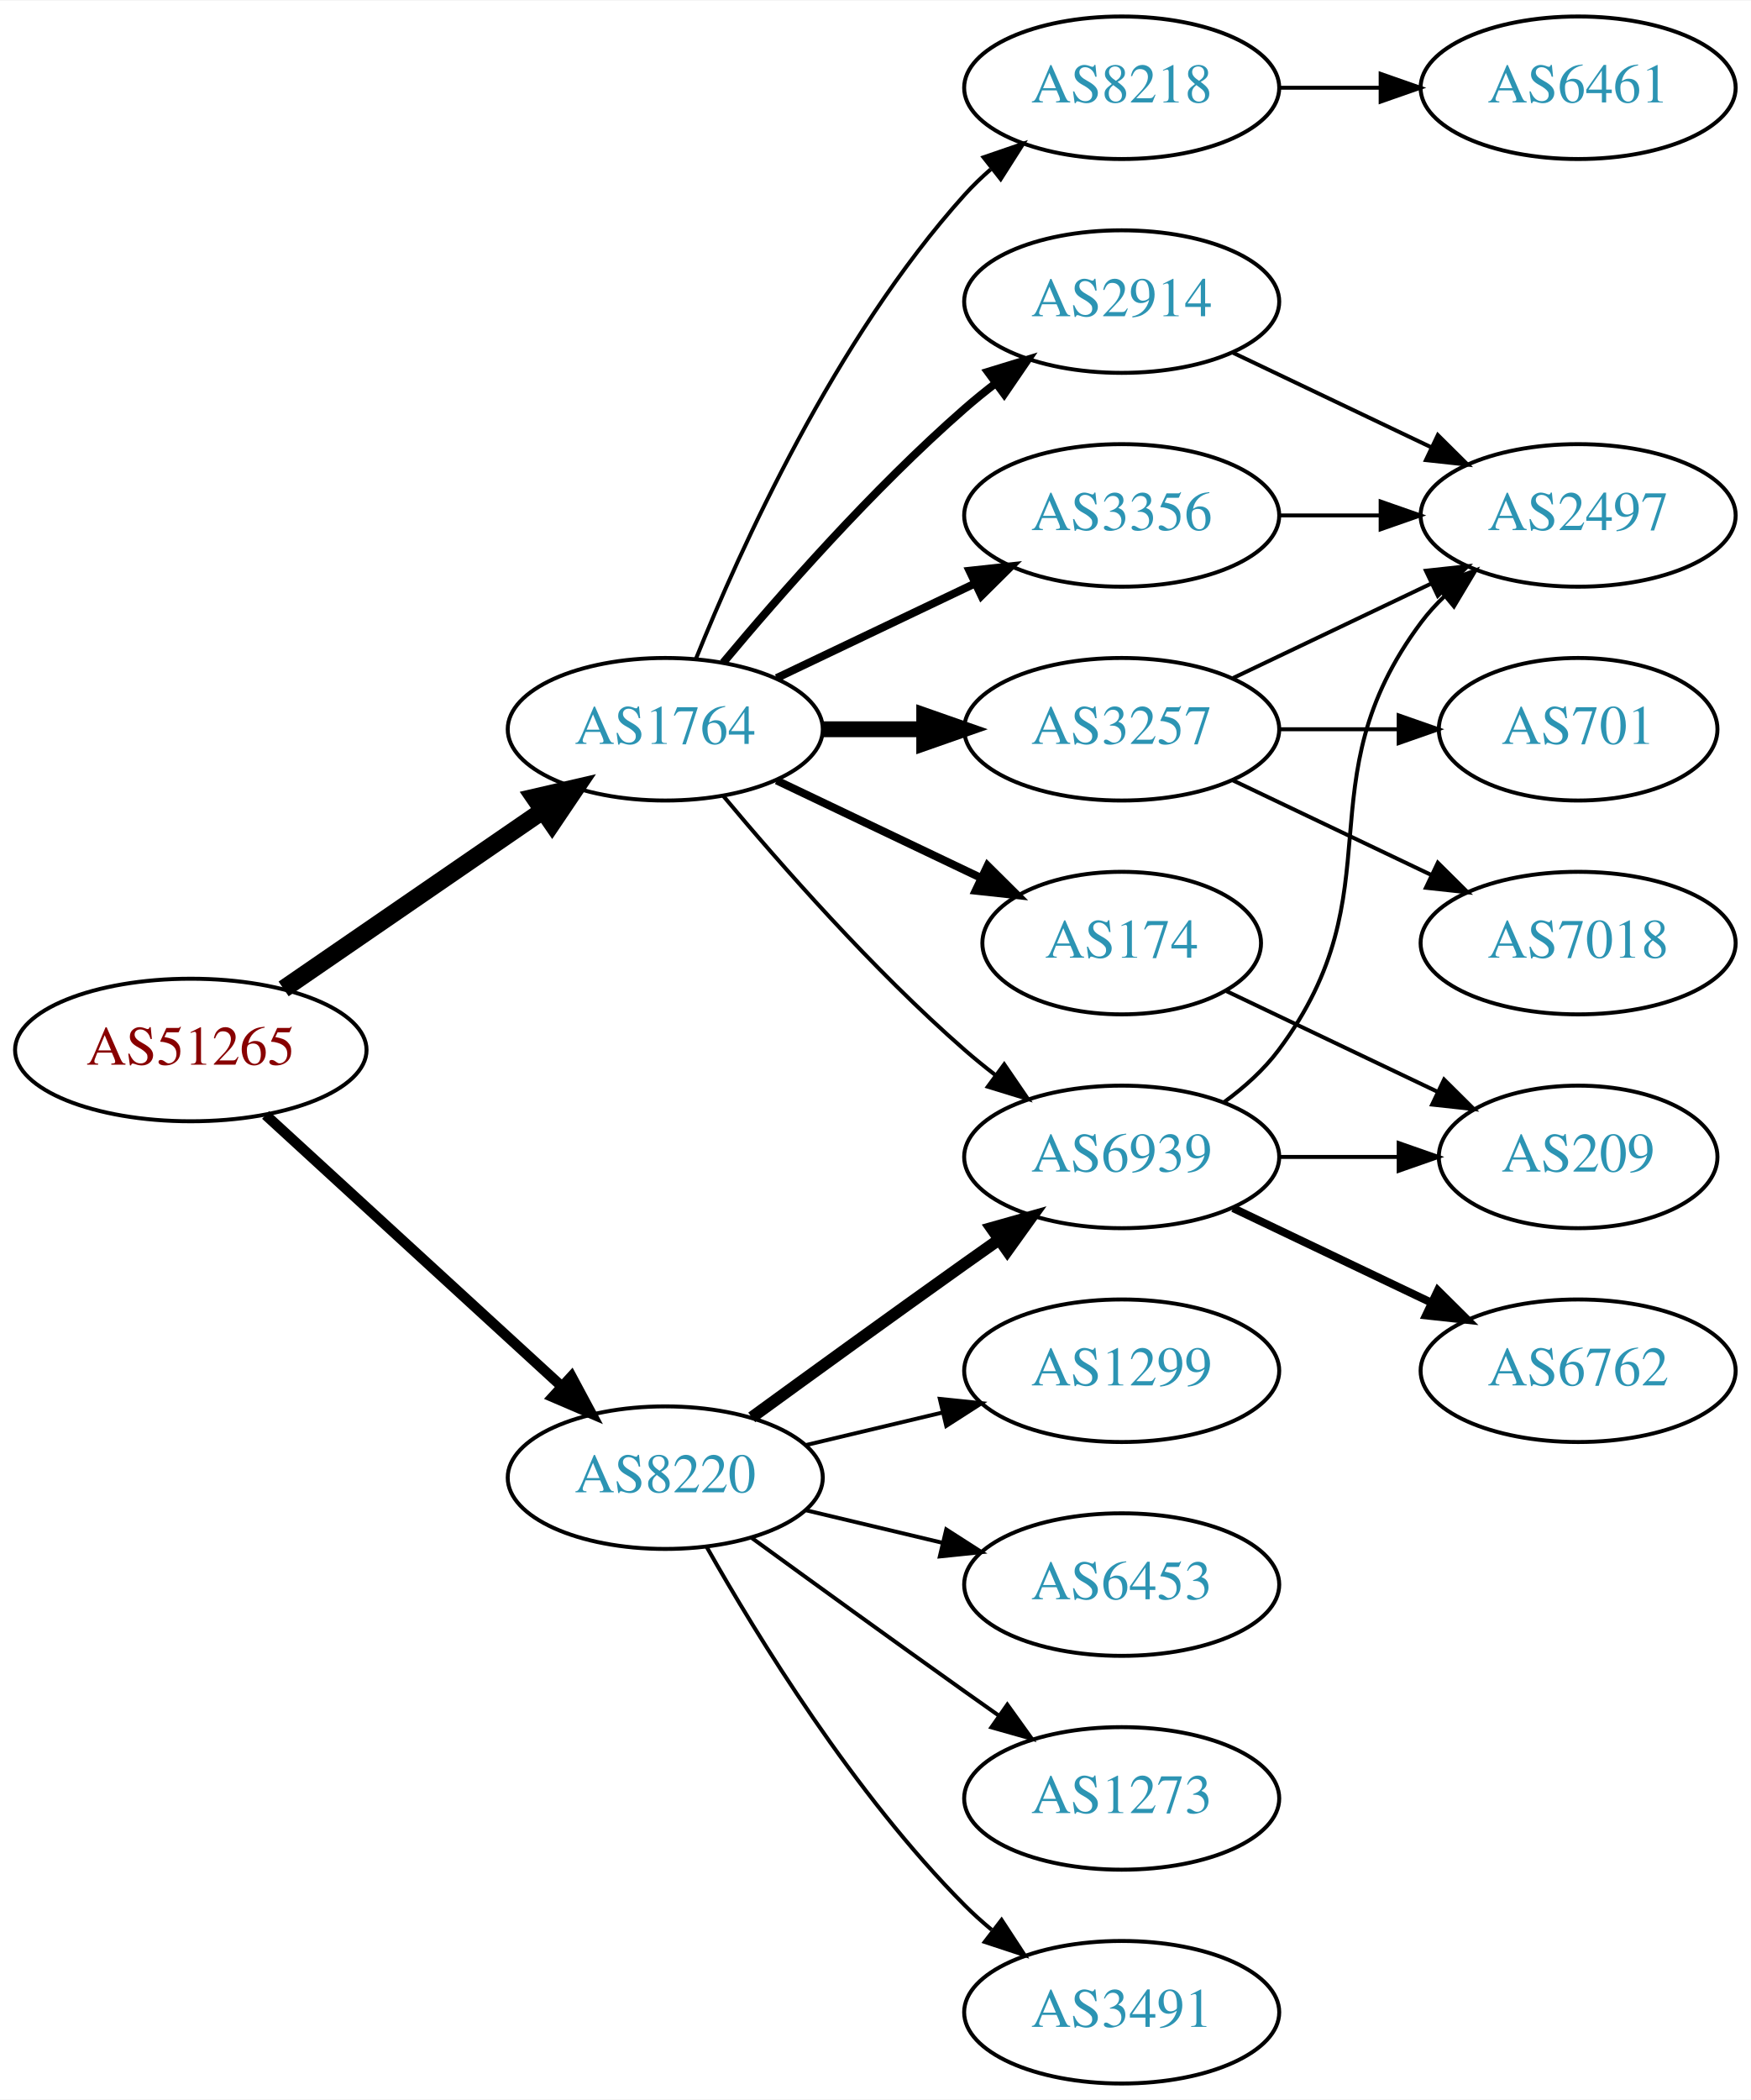
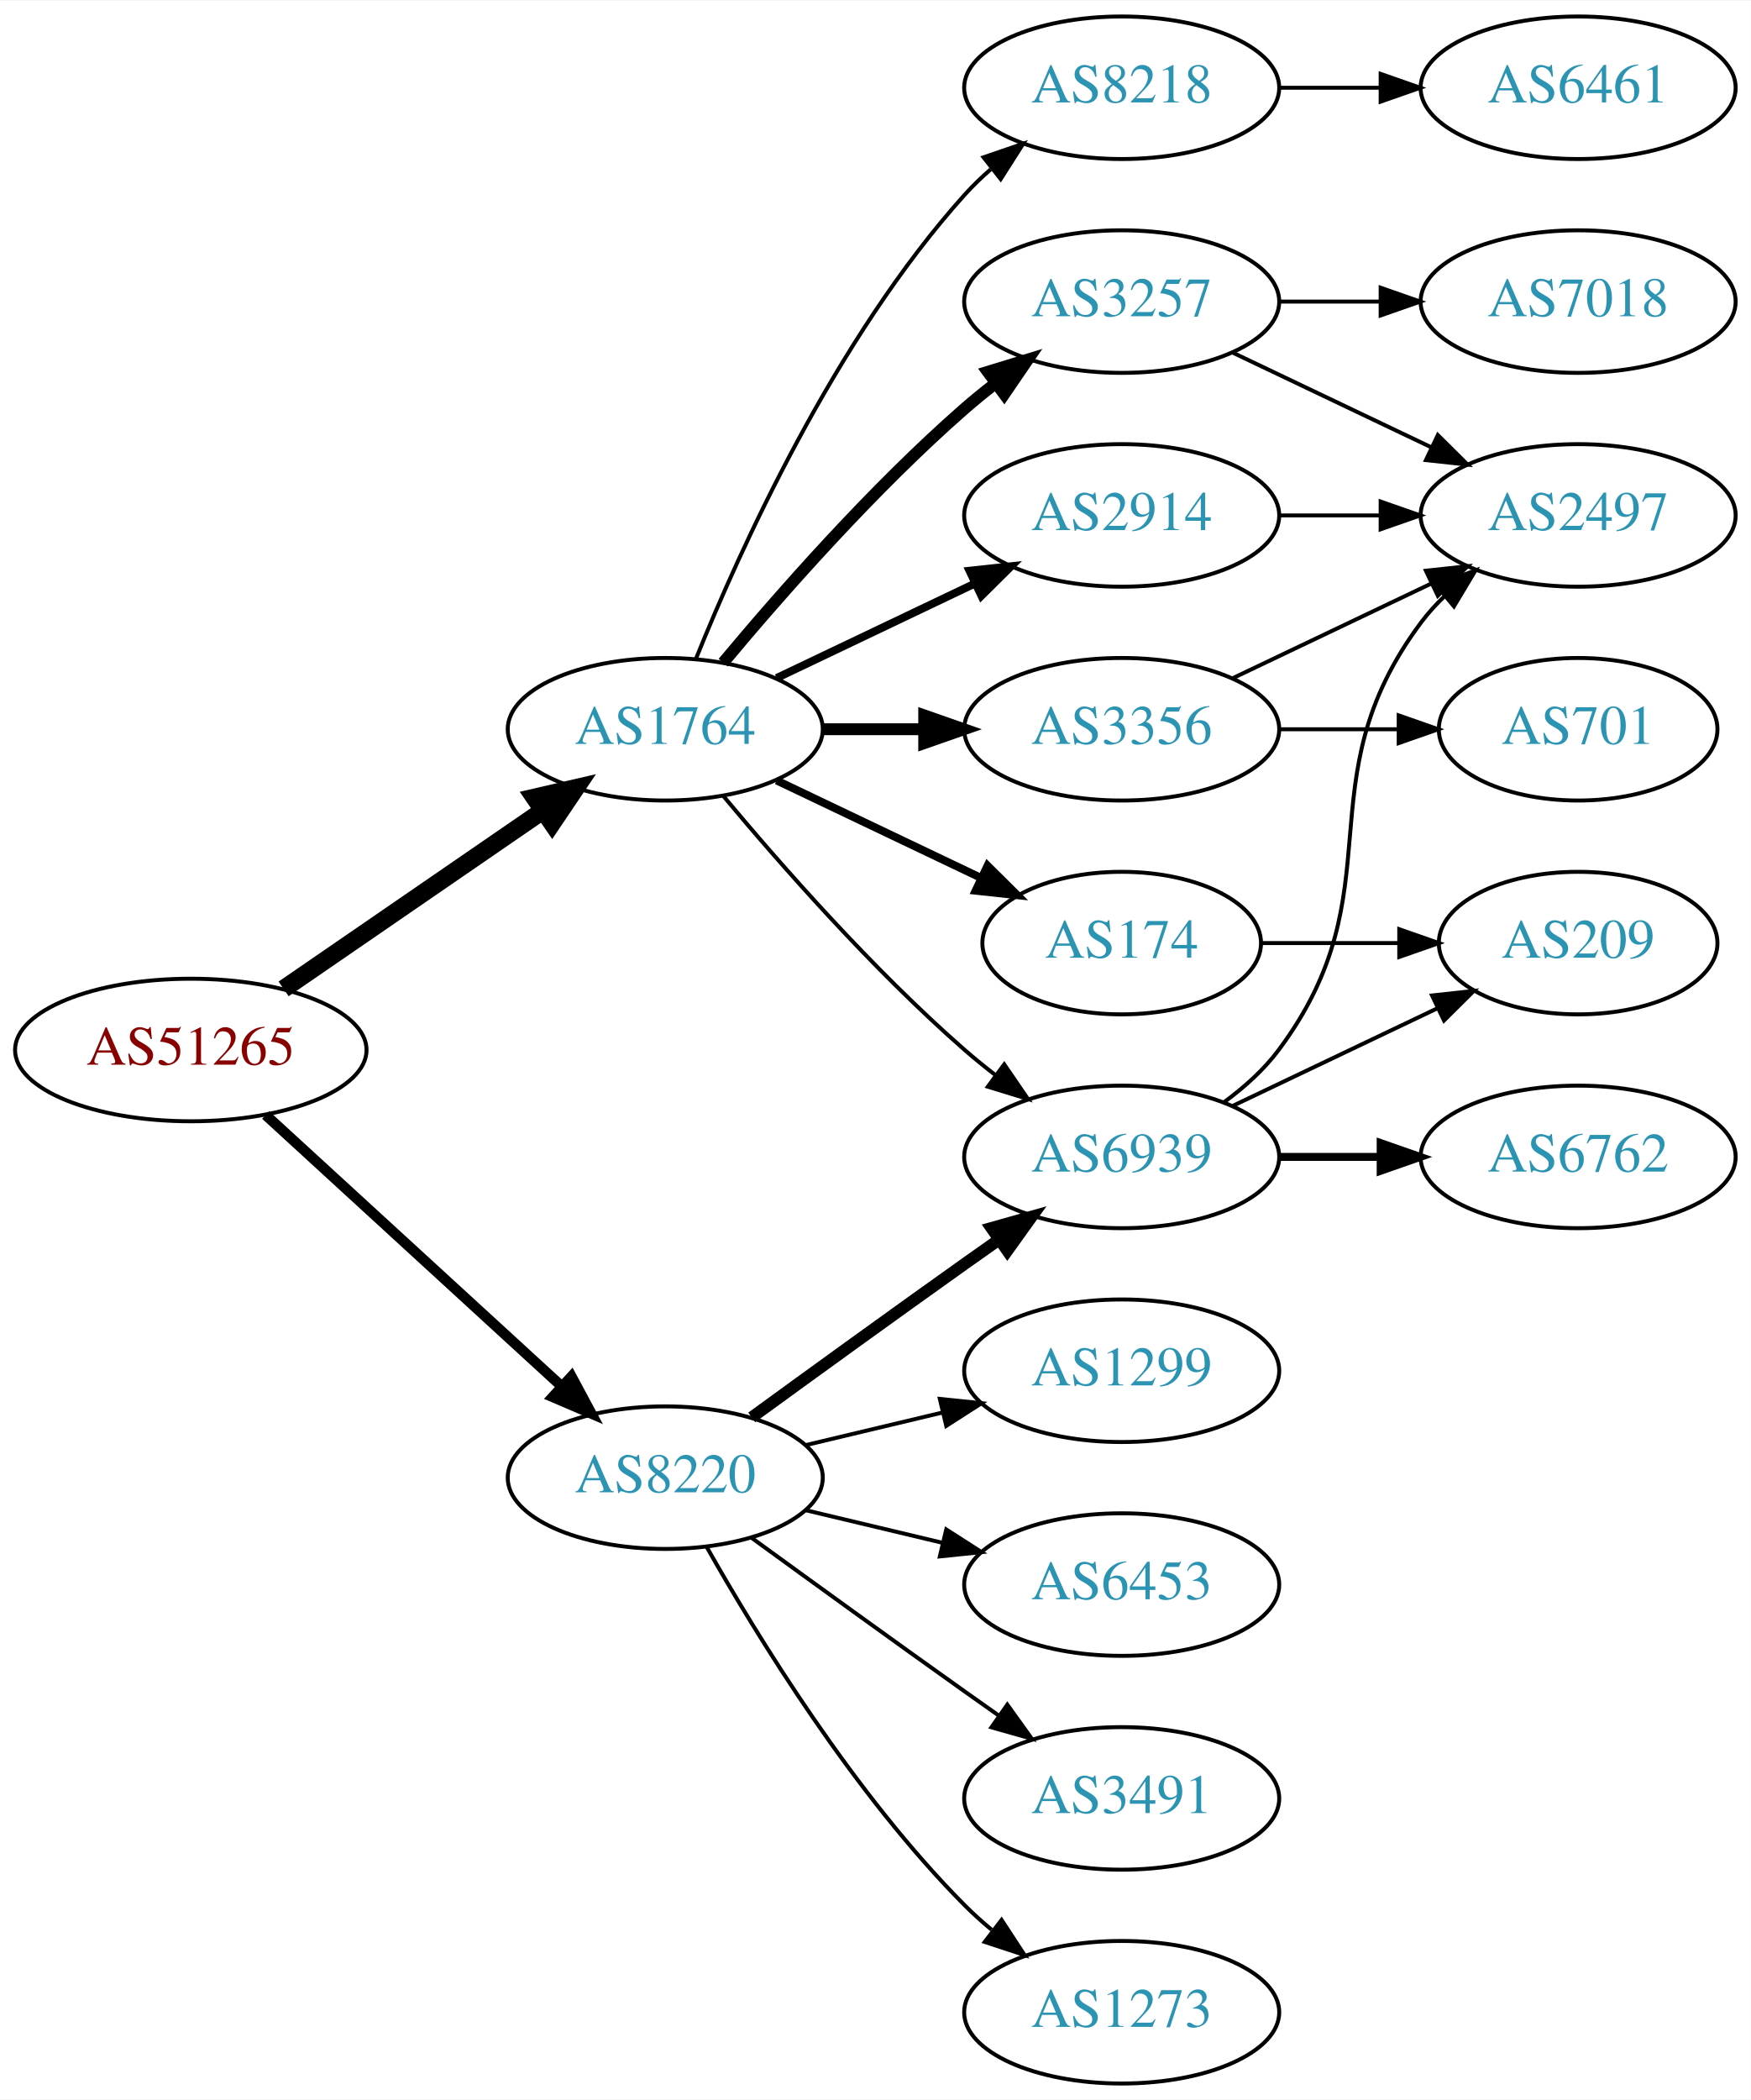
<svg xmlns="http://www.w3.org/2000/svg" xmlns:xlink="http://www.w3.org/1999/xlink" width="442pt" height="530pt" viewBox="0.00 0.00 442.27 530.00">
  <g id="graph0" class="graph" transform="scale(1 1) rotate(0) translate(4 526)">
    <polygon fill="white" stroke="none" points="-4,4 -4,-526 438.271,-526 438.271,4 -4,4" />
    <g id="node1" class="node">
      <g id="a_node1">
        <a xlink:href="/asn/51265" xlink:title="AS51265 ~ Mass Response Service GmbH [AT]">
          <ellipse fill="#ffffff" stroke="black" cx="44.196" cy="-261" rx="44.393" ry="18" />
          <text text-anchor="middle" x="44.196" y="-257.3" font-family="Times,serif" font-size="14.00" fill="#880000">AS51265</text>
        </a>
      </g>
    </g>
    <g id="node2" class="node">
      <g id="a_node2">
        <a xlink:href="/asn/1764" xlink:title="AS1764 ~ NEXTLAYER-AS [AT]">
          <ellipse fill="#ffffff" stroke="black" cx="164.039" cy="-342" rx="39.794" ry="18" />
          <text text-anchor="middle" x="164.039" y="-338.3" font-family="Times,serif" font-size="14.00" fill="#2c94b3">AS1764</text>
        </a>
      </g>
    </g>
    <g id="edge1" class="edge">
      <path fill="none" stroke="black" stroke-width="4.5" d="M67.639,-276.426C86.22,-289.198 112.781,-307.455 133.161,-321.463" />
      <polygon fill="black" stroke="black" stroke-width="4.5" points="131.003,-324.758 141.475,-327.178 135.464,-318.269 131.003,-324.758" />
    </g>
    <g id="node3" class="node">
      <g id="a_node3">
        <a xlink:href="/asn/8220" xlink:title="AS8220 ~ COLT [GB]">
          <ellipse fill="#ffffff" stroke="black" cx="164.039" cy="-153" rx="39.794" ry="18" />
          <text text-anchor="middle" x="164.039" y="-149.3" font-family="Times,serif" font-size="14.00" fill="#2c94b3">AS8220</text>
        </a>
      </g>
    </g>
    <g id="edge2" class="edge">
      <path fill="none" stroke="black" stroke-width="2.625" d="M63.094,-244.597C83.022,-226.333 115.38,-196.678 137.857,-176.079" />
      <polygon fill="black" stroke="black" stroke-width="2.625" points="140.351,-178.54 145.359,-169.203 135.622,-173.38 140.351,-178.54" />
    </g>
    <g id="node4" class="node">
      <g id="a_node4">
-         <a xlink:href="/asn/2914" xlink:title="AS2914 ~ NTT America, Inc. [US]">
-           <ellipse fill="#ffffff" stroke="black" cx="279.332" cy="-450" rx="39.794" ry="18" />
-           <text text-anchor="middle" x="279.332" y="-446.3" font-family="Times,serif" font-size="14.00" fill="#2c94b3">AS2914</text>
-         </a>
-       </g>
-     </g>
-     <g id="edge3" class="edge">
-       <path fill="none" stroke="black" stroke-width="2" d="M178.669,-358.817C192.951,-375.929 216.498,-402.745 239.685,-423 242.151,-425.154 244.789,-427.294 247.487,-429.372" />
-       <polygon fill="black" stroke="black" stroke-width="2" points="245.512,-432.264 255.641,-435.37 249.66,-426.625 245.512,-432.264" />
-     </g>
-     <g id="node5" class="node">
-       <g id="a_node5">
-         <a xlink:href="/asn/174" xlink:title="AS174 ~ Cogent Communications [US]">
-           <ellipse fill="#ffffff" stroke="black" cx="279.332" cy="-288" rx="35.194" ry="18" />
-           <text text-anchor="middle" x="279.332" y="-284.3" font-family="Times,serif" font-size="14.00" fill="#2c94b3">AS174</text>
-         </a>
-       </g>
-     </g>
-     <g id="edge4" class="edge">
-       <path fill="none" stroke="black" stroke-width="2" d="M192.175,-329.066C207.607,-321.71 227.092,-312.423 243.628,-304.541" />
-       <polygon fill="black" stroke="black" stroke-width="2" points="245.448,-307.551 252.969,-300.089 242.436,-301.232 245.448,-307.551" />
-     </g>
-     <g id="node6" class="node">
-       <g id="a_node6">
        <a xlink:href="/asn/8218" xlink:title="AS8218 ~ legacy Neotelecoms [FR]">
          <ellipse fill="#ffffff" stroke="black" cx="279.332" cy="-504" rx="39.794" ry="18" />
          <text text-anchor="middle" x="279.332" y="-500.3" font-family="Times,serif" font-size="14.00" fill="#2c94b3">AS8218</text>
        </a>
      </g>
    </g>
-     <g id="edge5" class="edge">
+     <g id="edge3" class="edge">
      <path fill="none" stroke="black" d="M171.786,-359.787C182.837,-387.243 206.891,-440.578 239.685,-477 241.688,-479.224 243.906,-481.363 246.239,-483.397" />
      <polygon fill="black" stroke="black" points="244.437,-486.433 254.458,-489.873 248.769,-480.935 244.437,-486.433" />
+     </g>
+     <g id="node5" class="node">
+       <g id="a_node5">
+         <a xlink:href="/asn/3257" xlink:title="AS3257 ~ GTT [DE]">
+           <ellipse fill="#ffffff" stroke="black" cx="279.332" cy="-450" rx="39.794" ry="18" />
+           <text text-anchor="middle" x="279.332" y="-446.3" font-family="Times,serif" font-size="14.00" fill="#2c94b3">AS3257</text>
+         </a>
+       </g>
+     </g>
+     <g id="edge4" class="edge">
+       <path fill="none" stroke="black" stroke-width="3" d="M178.669,-358.817C192.951,-375.929 216.498,-402.745 239.685,-423 242.151,-425.154 244.789,-427.294 247.487,-429.372" />
+       <polygon fill="black" stroke="black" stroke-width="3" points="245.512,-432.264 255.641,-435.37 249.66,-426.625 245.512,-432.264" />
+     </g>
+     <g id="node6" class="node">
+       <g id="a_node6">
+         <a xlink:href="/asn/3356" xlink:title="AS3356 ~ Level 3 Parent, LLC [US]">
+           <ellipse fill="#ffffff" stroke="black" cx="279.332" cy="-342" rx="39.794" ry="18" />
+           <text text-anchor="middle" x="279.332" y="-338.3" font-family="Times,serif" font-size="14.00" fill="#2c94b3">AS3356</text>
+         </a>
+       </g>
+     </g>
+     <g id="edge5" class="edge">
+       <path fill="none" stroke="black" stroke-width="3" d="M203.711,-342C211.914,-342 220.678,-342 229.21,-342" />
+       <polygon fill="black" stroke="black" stroke-width="3" points="229.449,-345.5 239.449,-342 229.449,-338.5 229.449,-345.5" />
    </g>
    <g id="node7" class="node">
      <g id="a_node7">
        <a xlink:href="/asn/6939" xlink:title="AS6939 ~ Hurricane Electric LLC [US]">
          <ellipse fill="#ffffff" stroke="black" cx="279.332" cy="-234" rx="39.794" ry="18" />
          <text text-anchor="middle" x="279.332" y="-230.3" font-family="Times,serif" font-size="14.00" fill="#2c94b3">AS6939</text>
        </a>
      </g>
    </g>
    <g id="edge6" class="edge">
      <path fill="none" stroke="black" d="M178.669,-325.183C192.951,-308.071 216.498,-281.255 239.685,-261 242.151,-258.846 244.789,-256.706 247.487,-254.628" />
      <polygon fill="black" stroke="black" points="249.66,-257.375 255.641,-248.63 245.512,-251.736 249.66,-257.375" />
    </g>
    <g id="node8" class="node">
      <g id="a_node8">
-         <a xlink:href="/asn/3257" xlink:title="AS3257 ~ GTT [DE]">
-           <ellipse fill="#ffffff" stroke="black" cx="279.332" cy="-342" rx="39.794" ry="18" />
-           <text text-anchor="middle" x="279.332" y="-338.3" font-family="Times,serif" font-size="14.00" fill="#2c94b3">AS3257</text>
+         <a xlink:href="/asn/2914" xlink:title="AS2914 ~ NTT America, Inc. [US]">
+           <ellipse fill="#ffffff" stroke="black" cx="279.332" cy="-396" rx="39.794" ry="18" />
+           <text text-anchor="middle" x="279.332" y="-392.3" font-family="Times,serif" font-size="14.00" fill="#2c94b3">AS2914</text>
        </a>
      </g>
    </g>
    <g id="edge7" class="edge">
-       <path fill="none" stroke="black" stroke-width="4" d="M203.711,-342C211.914,-342 220.678,-342 229.21,-342" />
-       <polygon fill="black" stroke="black" stroke-width="4" points="229.449,-345.5 239.449,-342 229.449,-338.5 229.449,-345.5" />
+       <path fill="none" stroke="black" stroke-width="2" d="M192.175,-354.934C207.169,-362.081 225.99,-371.052 242.213,-378.785" />
+       <polygon fill="black" stroke="black" stroke-width="2" points="240.884,-382.028 251.417,-383.171 243.895,-375.709 240.884,-382.028" />
    </g>
    <g id="node9" class="node">
      <g id="a_node9">
-         <a xlink:href="/asn/3356" xlink:title="AS3356 ~ Level 3 Parent, LLC [US]">
-           <ellipse fill="#ffffff" stroke="black" cx="279.332" cy="-396" rx="39.794" ry="18" />
-           <text text-anchor="middle" x="279.332" y="-392.3" font-family="Times,serif" font-size="14.00" fill="#2c94b3">AS3356</text>
+         <a xlink:href="/asn/174" xlink:title="AS174 ~ Cogent Communications [US]">
+           <ellipse fill="#ffffff" stroke="black" cx="279.332" cy="-288" rx="35.194" ry="18" />
+           <text text-anchor="middle" x="279.332" y="-284.3" font-family="Times,serif" font-size="14.00" fill="#2c94b3">AS174</text>
        </a>
      </g>
    </g>
    <g id="edge8" class="edge">
-       <path fill="none" stroke="black" stroke-width="2" d="M192.175,-354.934C207.169,-362.081 225.99,-371.052 242.213,-378.785" />
-       <polygon fill="black" stroke="black" stroke-width="2" points="240.884,-382.028 251.417,-383.171 243.895,-375.709 240.884,-382.028" />
-     </g>
-     <g id="edge21" class="edge">
+       <path fill="none" stroke="black" stroke-width="2" d="M192.175,-329.066C207.607,-321.71 227.092,-312.423 243.628,-304.541" />
+       <polygon fill="black" stroke="black" stroke-width="2" points="245.448,-307.551 252.969,-300.089 242.436,-301.232 245.448,-307.551" />
+     </g>
+     <g id="edge20" class="edge">
      <path fill="none" stroke="black" stroke-width="3" d="M185.887,-168.222C200.821,-179.091 221.435,-194.025 239.685,-207 242.506,-209.005 245.449,-211.085 248.397,-213.159" />
      <polygon fill="black" stroke="black" stroke-width="3" points="246.424,-216.05 256.621,-218.926 250.443,-210.319 246.424,-216.05" />
    </g>
    <g id="node16" class="node">
      <g id="a_node16">
-         <a xlink:href="/asn/1273" xlink:title="AS1273 ~ Vodafone Group PLC [EU]">
+         <a xlink:href="/asn/3491" xlink:title="AS3491 ~ PCCW Global, Inc. [US]">
          <ellipse fill="#ffffff" stroke="black" cx="279.332" cy="-72" rx="39.794" ry="18" />
-           <text text-anchor="middle" x="279.332" y="-68.3" font-family="Times,serif" font-size="14.00" fill="#2c94b3">AS1273</text>
+           <text text-anchor="middle" x="279.332" y="-68.3" font-family="Times,serif" font-size="14.00" fill="#2c94b3">AS3491</text>
        </a>
      </g>
    </g>
    <g id="edge19" class="edge">
      <path fill="none" stroke="black" d="M185.887,-137.778C200.821,-126.909 221.435,-111.975 239.685,-99 242.506,-96.995 245.449,-94.915 248.397,-92.841" />
      <polygon fill="black" stroke="black" points="250.443,-95.681 256.621,-87.074 246.424,-89.95 250.443,-95.681" />
    </g>
    <g id="node17" class="node">
      <g id="a_node17">
-         <a xlink:href="/asn/3491" xlink:title="AS3491 ~ PCCW Global, Inc. [US]">
+         <a xlink:href="/asn/1273" xlink:title="AS1273 ~ Vodafone Group PLC [EU]">
          <ellipse fill="#ffffff" stroke="black" cx="279.332" cy="-18" rx="39.794" ry="18" />
-           <text text-anchor="middle" x="279.332" y="-14.3" font-family="Times,serif" font-size="14.00" fill="#2c94b3">AS3491</text>
-         </a>
-       </g>
-     </g>
-     <g id="edge20" class="edge">
+           <text text-anchor="middle" x="279.332" y="-14.3" font-family="Times,serif" font-size="14.00" fill="#2c94b3">AS1273</text>
+         </a>
+       </g>
+     </g>
+     <g id="edge21" class="edge">
      <path fill="none" stroke="black" d="M174.498,-135.51C187.28,-112.904 211.712,-73.114 239.685,-45 241.796,-42.879 244.092,-40.812 246.477,-38.829" />
      <polygon fill="black" stroke="black" points="248.993,-41.31 254.793,-32.444 244.73,-35.758 248.993,-41.31" />
    </g>
    <g id="node18" class="node">
      <g id="a_node18">
        <a xlink:href="/asn/1299" xlink:title="AS1299 ~ Telia Carrier [EU]">
          <ellipse fill="#ffffff" stroke="black" cx="279.332" cy="-180" rx="39.794" ry="18" />
          <text text-anchor="middle" x="279.332" y="-176.3" font-family="Times,serif" font-size="14.00" fill="#2c94b3">AS1299</text>
        </a>
      </g>
    </g>
    <g id="edge22" class="edge">
      <path fill="none" stroke="black" d="M199.646,-161.248C210.517,-163.838 222.671,-166.735 234.114,-169.462" />
      <polygon fill="black" stroke="black" points="233.397,-172.889 243.936,-171.803 235.02,-166.08 233.397,-172.889" />
    </g>
    <g id="node19" class="node">
      <g id="a_node19">
        <a xlink:href="/asn/6453" xlink:title="AS6453 ~ TATA COMMUNICATIONS (AMERICA) INC [US]">
          <ellipse fill="#ffffff" stroke="black" cx="279.332" cy="-126" rx="39.794" ry="18" />
          <text text-anchor="middle" x="279.332" y="-122.3" font-family="Times,serif" font-size="14.00" fill="#2c94b3">AS6453</text>
        </a>
      </g>
    </g>
    <g id="edge23" class="edge">
      <path fill="none" stroke="black" d="M199.646,-144.752C210.517,-142.162 222.671,-139.265 234.114,-136.538" />
      <polygon fill="black" stroke="black" points="235.02,-139.92 243.936,-134.197 233.397,-133.111 235.02,-139.92" />
    </g>
    <g id="node10" class="node">
      <g id="a_node10">
+         <a xlink:href="/asn/6461" xlink:title="AS6461 ~ ZAYO-6461 [US]">
+           <ellipse fill="#ffffff" stroke="black" cx="394.625" cy="-504" rx="39.794" ry="18" />
+           <text text-anchor="middle" x="394.625" y="-500.3" font-family="Times,serif" font-size="14.00" fill="#2c94b3">AS6461</text>
+         </a>
+       </g>
+     </g>
+     <g id="edge9" class="edge">
+       <path fill="none" stroke="black" d="M319.004,-504C327.207,-504 335.971,-504 344.503,-504" />
+       <polygon fill="black" stroke="black" points="344.742,-507.5 354.742,-504 344.742,-500.5 344.742,-507.5" />
+     </g>
+     <g id="node11" class="node">
+       <g id="a_node11">
        <a xlink:href="/asn/2497" xlink:title="AS2497 ~ Internet Initiative Japan Inc. [JP]">
          <ellipse fill="#ffffff" stroke="black" cx="394.625" cy="-396" rx="39.794" ry="18" />
          <text text-anchor="middle" x="394.625" y="-392.3" font-family="Times,serif" font-size="14.00" fill="#2c94b3">AS2497</text>
        </a>
      </g>
    </g>
-     <g id="edge9" class="edge">
+     <g id="edge13" class="edge">
      <path fill="none" stroke="black" d="M307.468,-437.066C322.462,-429.919 341.283,-420.948 357.506,-413.215" />
      <polygon fill="black" stroke="black" points="359.188,-416.291 366.71,-408.829 356.177,-409.972 359.188,-416.291" />
    </g>
    <g id="node13" class="node">
      <g id="a_node13">
-         <a xlink:href="/asn/209" xlink:title="AS209 ~ CenturyLink Communications, LLC [US]">
-           <ellipse fill="#ffffff" stroke="black" cx="394.625" cy="-234" rx="35.194" ry="18" />
-           <text text-anchor="middle" x="394.625" y="-230.3" font-family="Times,serif" font-size="14.00" fill="#2c94b3">AS209</text>
-         </a>
-       </g>
-     </g>
-     <g id="edge14" class="edge">
-       <path fill="none" stroke="black" d="M305.757,-275.881C321.5,-268.378 341.922,-258.644 359.115,-250.449" />
-       <polygon fill="black" stroke="black" points="360.763,-253.54 368.284,-246.078 357.751,-247.221 360.763,-253.54" />
-     </g>
-     <g id="node11" class="node">
-       <g id="a_node11">
-         <a xlink:href="/asn/6461" xlink:title="AS6461 ~ ZAYO-6461 [US]">
-           <ellipse fill="#ffffff" stroke="black" cx="394.625" cy="-504" rx="39.794" ry="18" />
-           <text text-anchor="middle" x="394.625" y="-500.3" font-family="Times,serif" font-size="14.00" fill="#2c94b3">AS6461</text>
-         </a>
-       </g>
+         <a xlink:href="/asn/7018" xlink:title="AS7018 ~ AT&amp;T Services, Inc. [US]">
+           <ellipse fill="#ffffff" stroke="black" cx="394.625" cy="-450" rx="39.794" ry="18" />
+           <text text-anchor="middle" x="394.625" y="-446.3" font-family="Times,serif" font-size="14.00" fill="#2c94b3">AS7018</text>
+         </a>
+       </g>
+     </g>
+     <g id="edge12" class="edge">
+       <path fill="none" stroke="black" d="M319.004,-450C327.207,-450 335.971,-450 344.503,-450" />
+       <polygon fill="black" stroke="black" points="344.742,-453.5 354.742,-450 344.742,-446.5 344.742,-453.5" />
    </g>
    <g id="edge10" class="edge">
-       <path fill="none" stroke="black" d="M319.004,-504C327.207,-504 335.971,-504 344.503,-504" />
-       <polygon fill="black" stroke="black" points="344.742,-507.5 354.742,-504 344.742,-500.5 344.742,-507.5" />
-     </g>
-     <g id="edge12" class="edge">
-       <path fill="none" stroke="black" d="M305.262,-247.882C310.338,-251.611 315.256,-256.016 318.978,-261 349.249,-301.542 324.707,-328.458 354.978,-369 356.723,-371.336 358.73,-373.545 360.893,-375.617" />
-       <polygon fill="black" stroke="black" points="358.771,-378.405 368.694,-382.118 363.253,-373.027 358.771,-378.405" />
+       <path fill="none" stroke="black" d="M307.468,-354.934C322.462,-362.081 341.283,-371.052 357.506,-378.785" />
+       <polygon fill="black" stroke="black" points="356.177,-382.028 366.71,-383.171 359.188,-375.709 356.177,-382.028" />
    </g>
    <g id="node12" class="node">
      <g id="a_node12">
-         <a xlink:href="/asn/6762" xlink:title="AS6762 ~ TELECOM ITALIA SPARKLE S.p.A. [IT]">
-           <ellipse fill="#ffffff" stroke="black" cx="394.625" cy="-180" rx="39.794" ry="18" />
-           <text text-anchor="middle" x="394.625" y="-176.3" font-family="Times,serif" font-size="14.00" fill="#2c94b3">AS6762</text>
-         </a>
-       </g>
-     </g>
-     <g id="edge11" class="edge">
-       <path fill="none" stroke="black" stroke-width="2" d="M307.468,-221.066C322.462,-213.919 341.283,-204.948 357.506,-197.215" />
-       <polygon fill="black" stroke="black" stroke-width="2" points="359.188,-200.291 366.71,-192.829 356.177,-193.972 359.188,-200.291" />
-     </g>
-     <g id="edge13" class="edge">
-       <path fill="none" stroke="black" d="M319.004,-234C328.709,-234 339.2,-234 349.163,-234" />
-       <polygon fill="black" stroke="black" points="349.299,-237.5 359.299,-234 349.299,-230.5 349.299,-237.5" />
-     </g>
-     <g id="edge17" class="edge">
-       <path fill="none" stroke="black" d="M307.468,-354.934C322.462,-362.081 341.283,-371.052 357.506,-378.785" />
-       <polygon fill="black" stroke="black" points="356.177,-382.028 366.71,-383.171 359.188,-375.709 356.177,-382.028" />
-     </g>
-     <g id="node14" class="node">
-       <g id="a_node14">
        <a xlink:href="/asn/701" xlink:title="AS701 ~ UUNET [US]">
          <ellipse fill="#ffffff" stroke="black" cx="394.625" cy="-342" rx="35.194" ry="18" />
          <text text-anchor="middle" x="394.625" y="-338.3" font-family="Times,serif" font-size="14.00" fill="#2c94b3">AS701</text>
        </a>
      </g>
    </g>
-     <g id="edge15" class="edge">
+     <g id="edge11" class="edge">
      <path fill="none" stroke="black" d="M319.004,-342C328.709,-342 339.2,-342 349.163,-342" />
      <polygon fill="black" stroke="black" points="349.299,-345.5 359.299,-342 349.299,-338.5 349.299,-345.5" />
    </g>
+     <g id="edge16" class="edge">
+       <path fill="none" stroke="black" d="M305.262,-247.882C310.338,-251.611 315.256,-256.016 318.978,-261 349.249,-301.542 324.707,-328.458 354.978,-369 356.723,-371.336 358.73,-373.545 360.893,-375.617" />
+       <polygon fill="black" stroke="black" points="358.771,-378.405 368.694,-382.118 363.253,-373.027 358.771,-378.405" />
+     </g>
+     <g id="node14" class="node">
+       <g id="a_node14">
+         <a xlink:href="/asn/6762" xlink:title="AS6762 ~ TELECOM ITALIA SPARKLE S.p.A. [IT]">
+           <ellipse fill="#ffffff" stroke="black" cx="394.625" cy="-234" rx="39.794" ry="18" />
+           <text text-anchor="middle" x="394.625" y="-230.3" font-family="Times,serif" font-size="14.00" fill="#2c94b3">AS6762</text>
+         </a>
+       </g>
+     </g>
+     <g id="edge14" class="edge">
+       <path fill="none" stroke="black" stroke-width="2" d="M319.004,-234C327.207,-234 335.971,-234 344.503,-234" />
+       <polygon fill="black" stroke="black" stroke-width="2" points="344.742,-237.5 354.742,-234 344.742,-230.5 344.742,-237.5" />
+     </g>
    <g id="node15" class="node">
      <g id="a_node15">
-         <a xlink:href="/asn/7018" xlink:title="AS7018 ~ AT&amp;T Services, Inc. [US]">
-           <ellipse fill="#ffffff" stroke="black" cx="394.625" cy="-288" rx="39.794" ry="18" />
-           <text text-anchor="middle" x="394.625" y="-284.3" font-family="Times,serif" font-size="14.00" fill="#2c94b3">AS7018</text>
-         </a>
-       </g>
-     </g>
-     <g id="edge16" class="edge">
-       <path fill="none" stroke="black" d="M307.468,-329.066C322.462,-321.919 341.283,-312.948 357.506,-305.215" />
-       <polygon fill="black" stroke="black" points="359.188,-308.291 366.71,-300.829 356.177,-301.972 359.188,-308.291" />
+         <a xlink:href="/asn/209" xlink:title="AS209 ~ CenturyLink Communications, LLC [US]">
+           <ellipse fill="#ffffff" stroke="black" cx="394.625" cy="-288" rx="35.194" ry="18" />
+           <text text-anchor="middle" x="394.625" y="-284.3" font-family="Times,serif" font-size="14.00" fill="#2c94b3">AS209</text>
+         </a>
+       </g>
+     </g>
+     <g id="edge15" class="edge">
+       <path fill="none" stroke="black" d="M307.468,-246.934C322.9,-254.29 342.385,-263.577 358.92,-271.459" />
+       <polygon fill="black" stroke="black" points="357.729,-274.768 368.262,-275.911 360.741,-268.449 357.729,-274.768" />
    </g>
    <g id="edge18" class="edge">
      <path fill="none" stroke="black" d="M319.004,-396C327.207,-396 335.971,-396 344.503,-396" />
      <polygon fill="black" stroke="black" points="344.742,-399.5 354.742,-396 344.742,-392.5 344.742,-399.5" />
    </g>
+     <g id="edge17" class="edge">
+       <path fill="none" stroke="black" d="M314.631,-288C325.501,-288 337.678,-288 349.156,-288" />
+       <polygon fill="black" stroke="black" points="349.442,-291.5 359.442,-288 349.442,-284.5 349.442,-291.5" />
+     </g>
  </g>
</svg>
